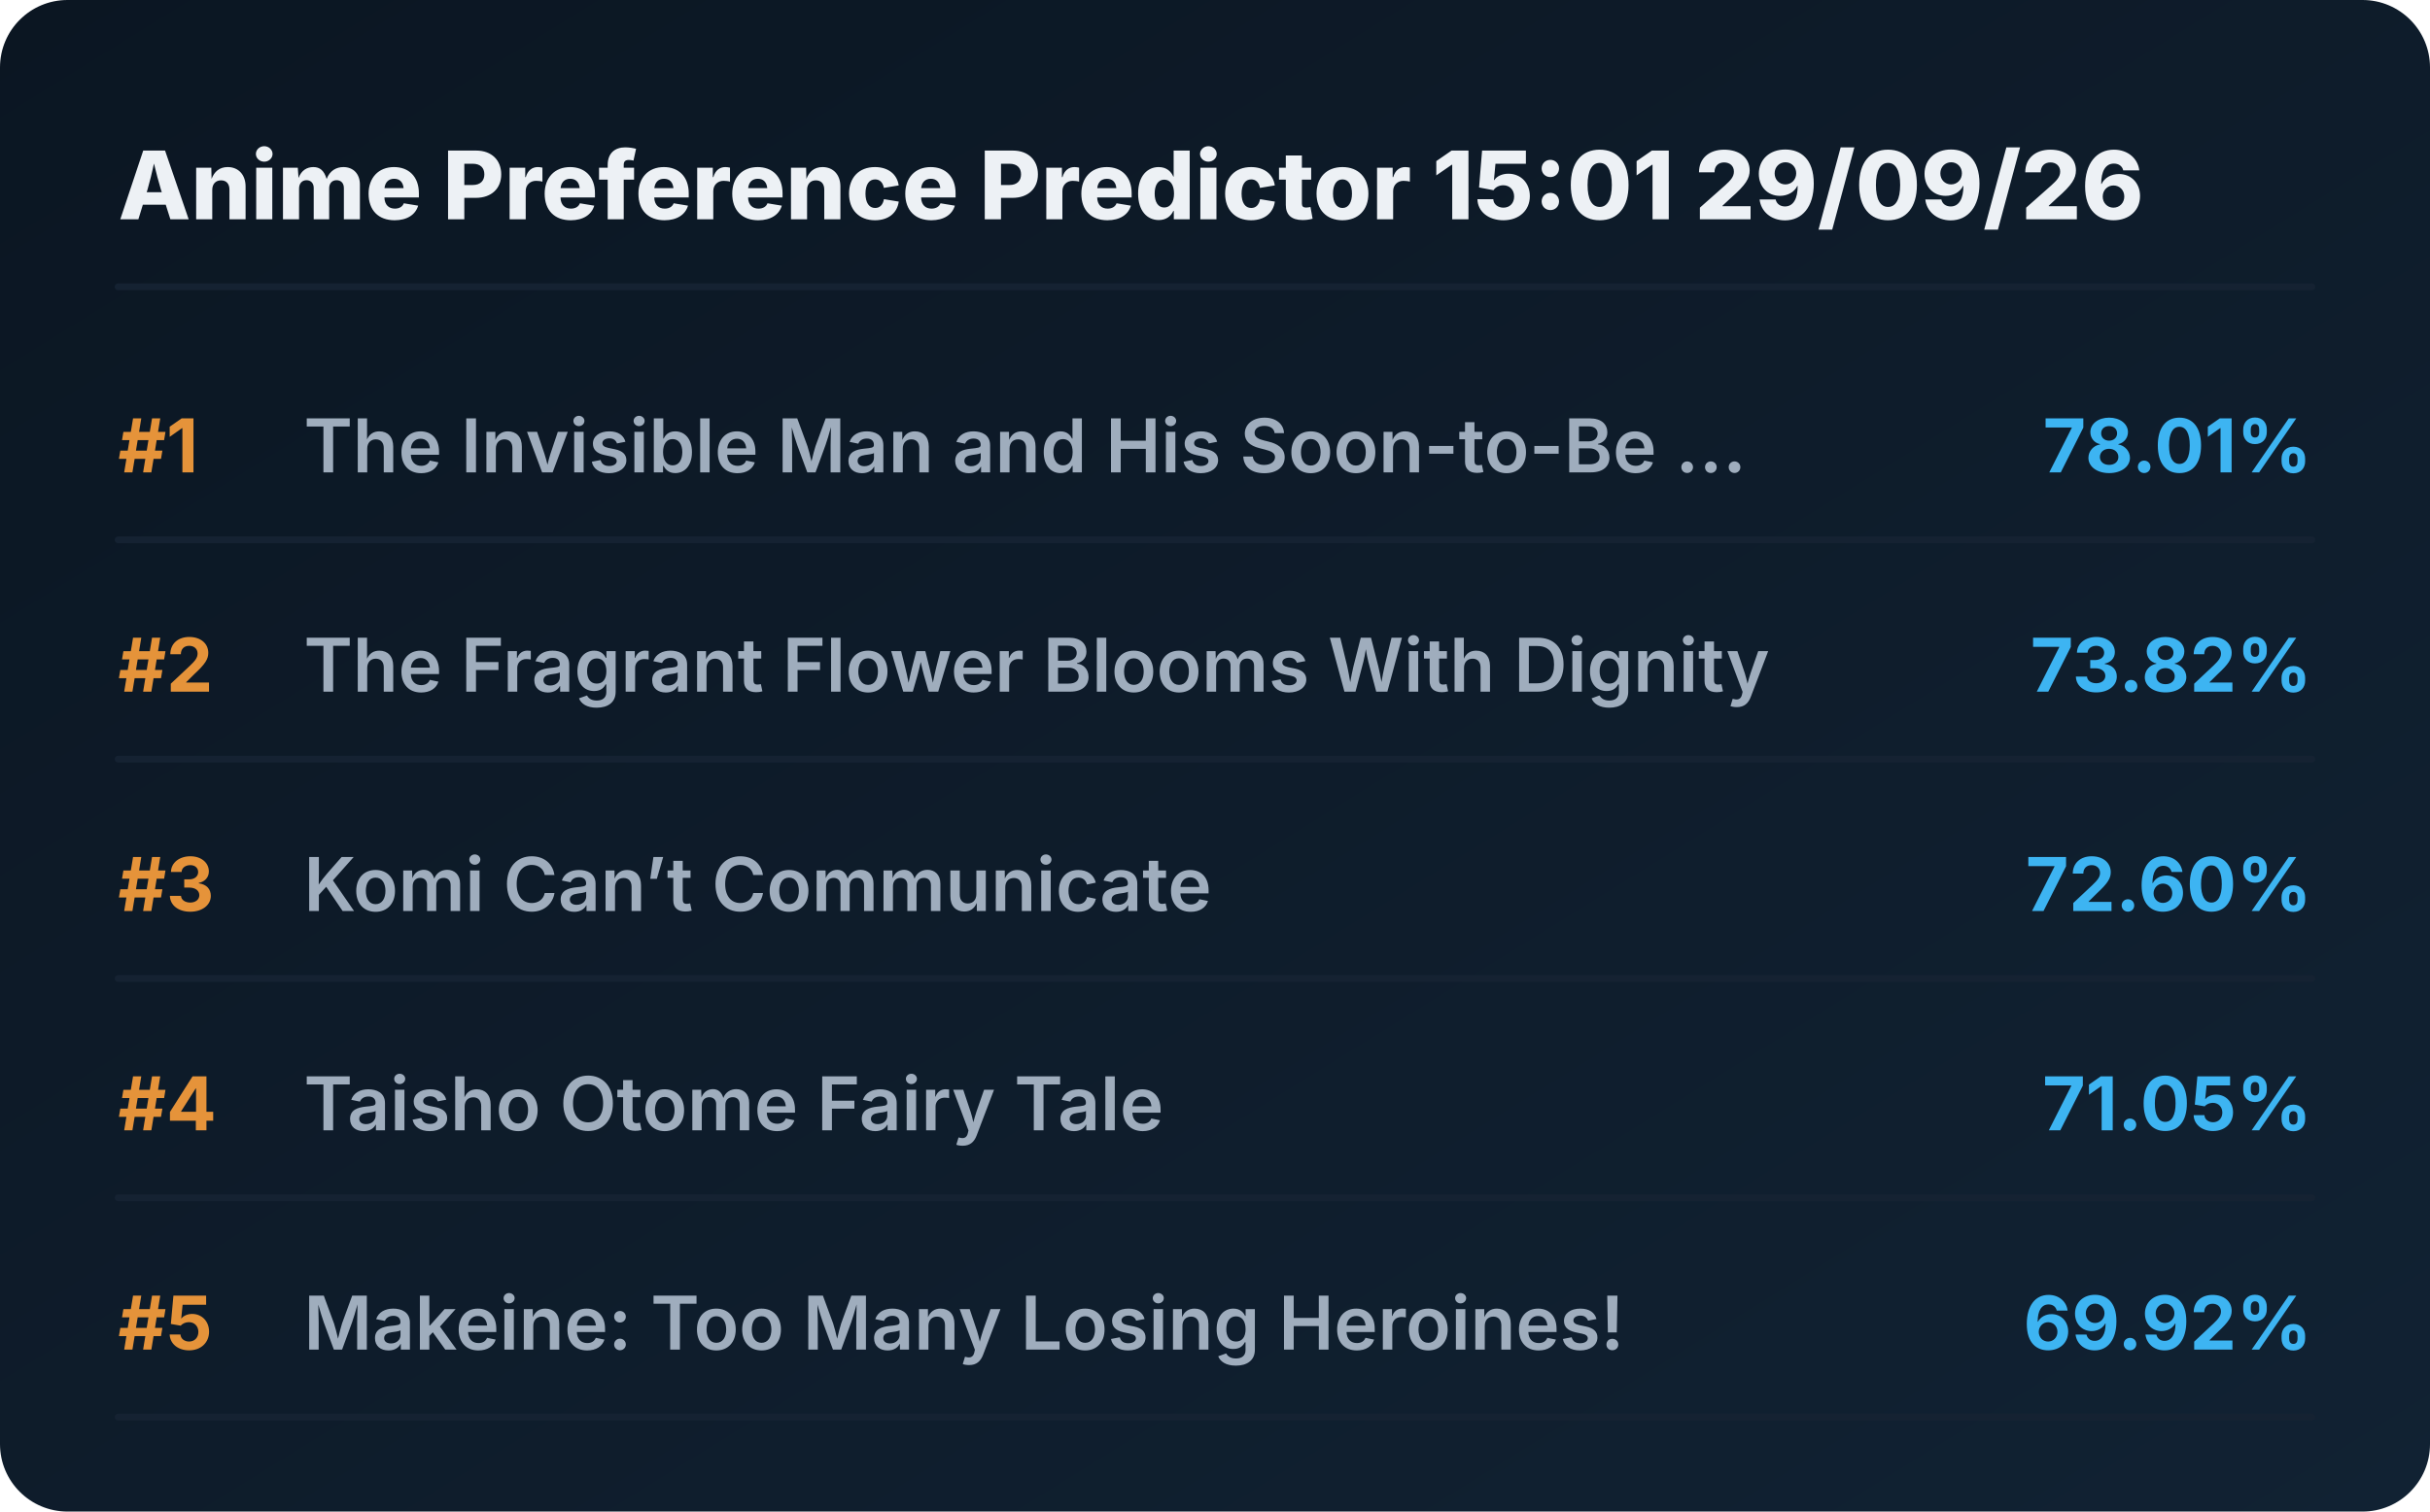
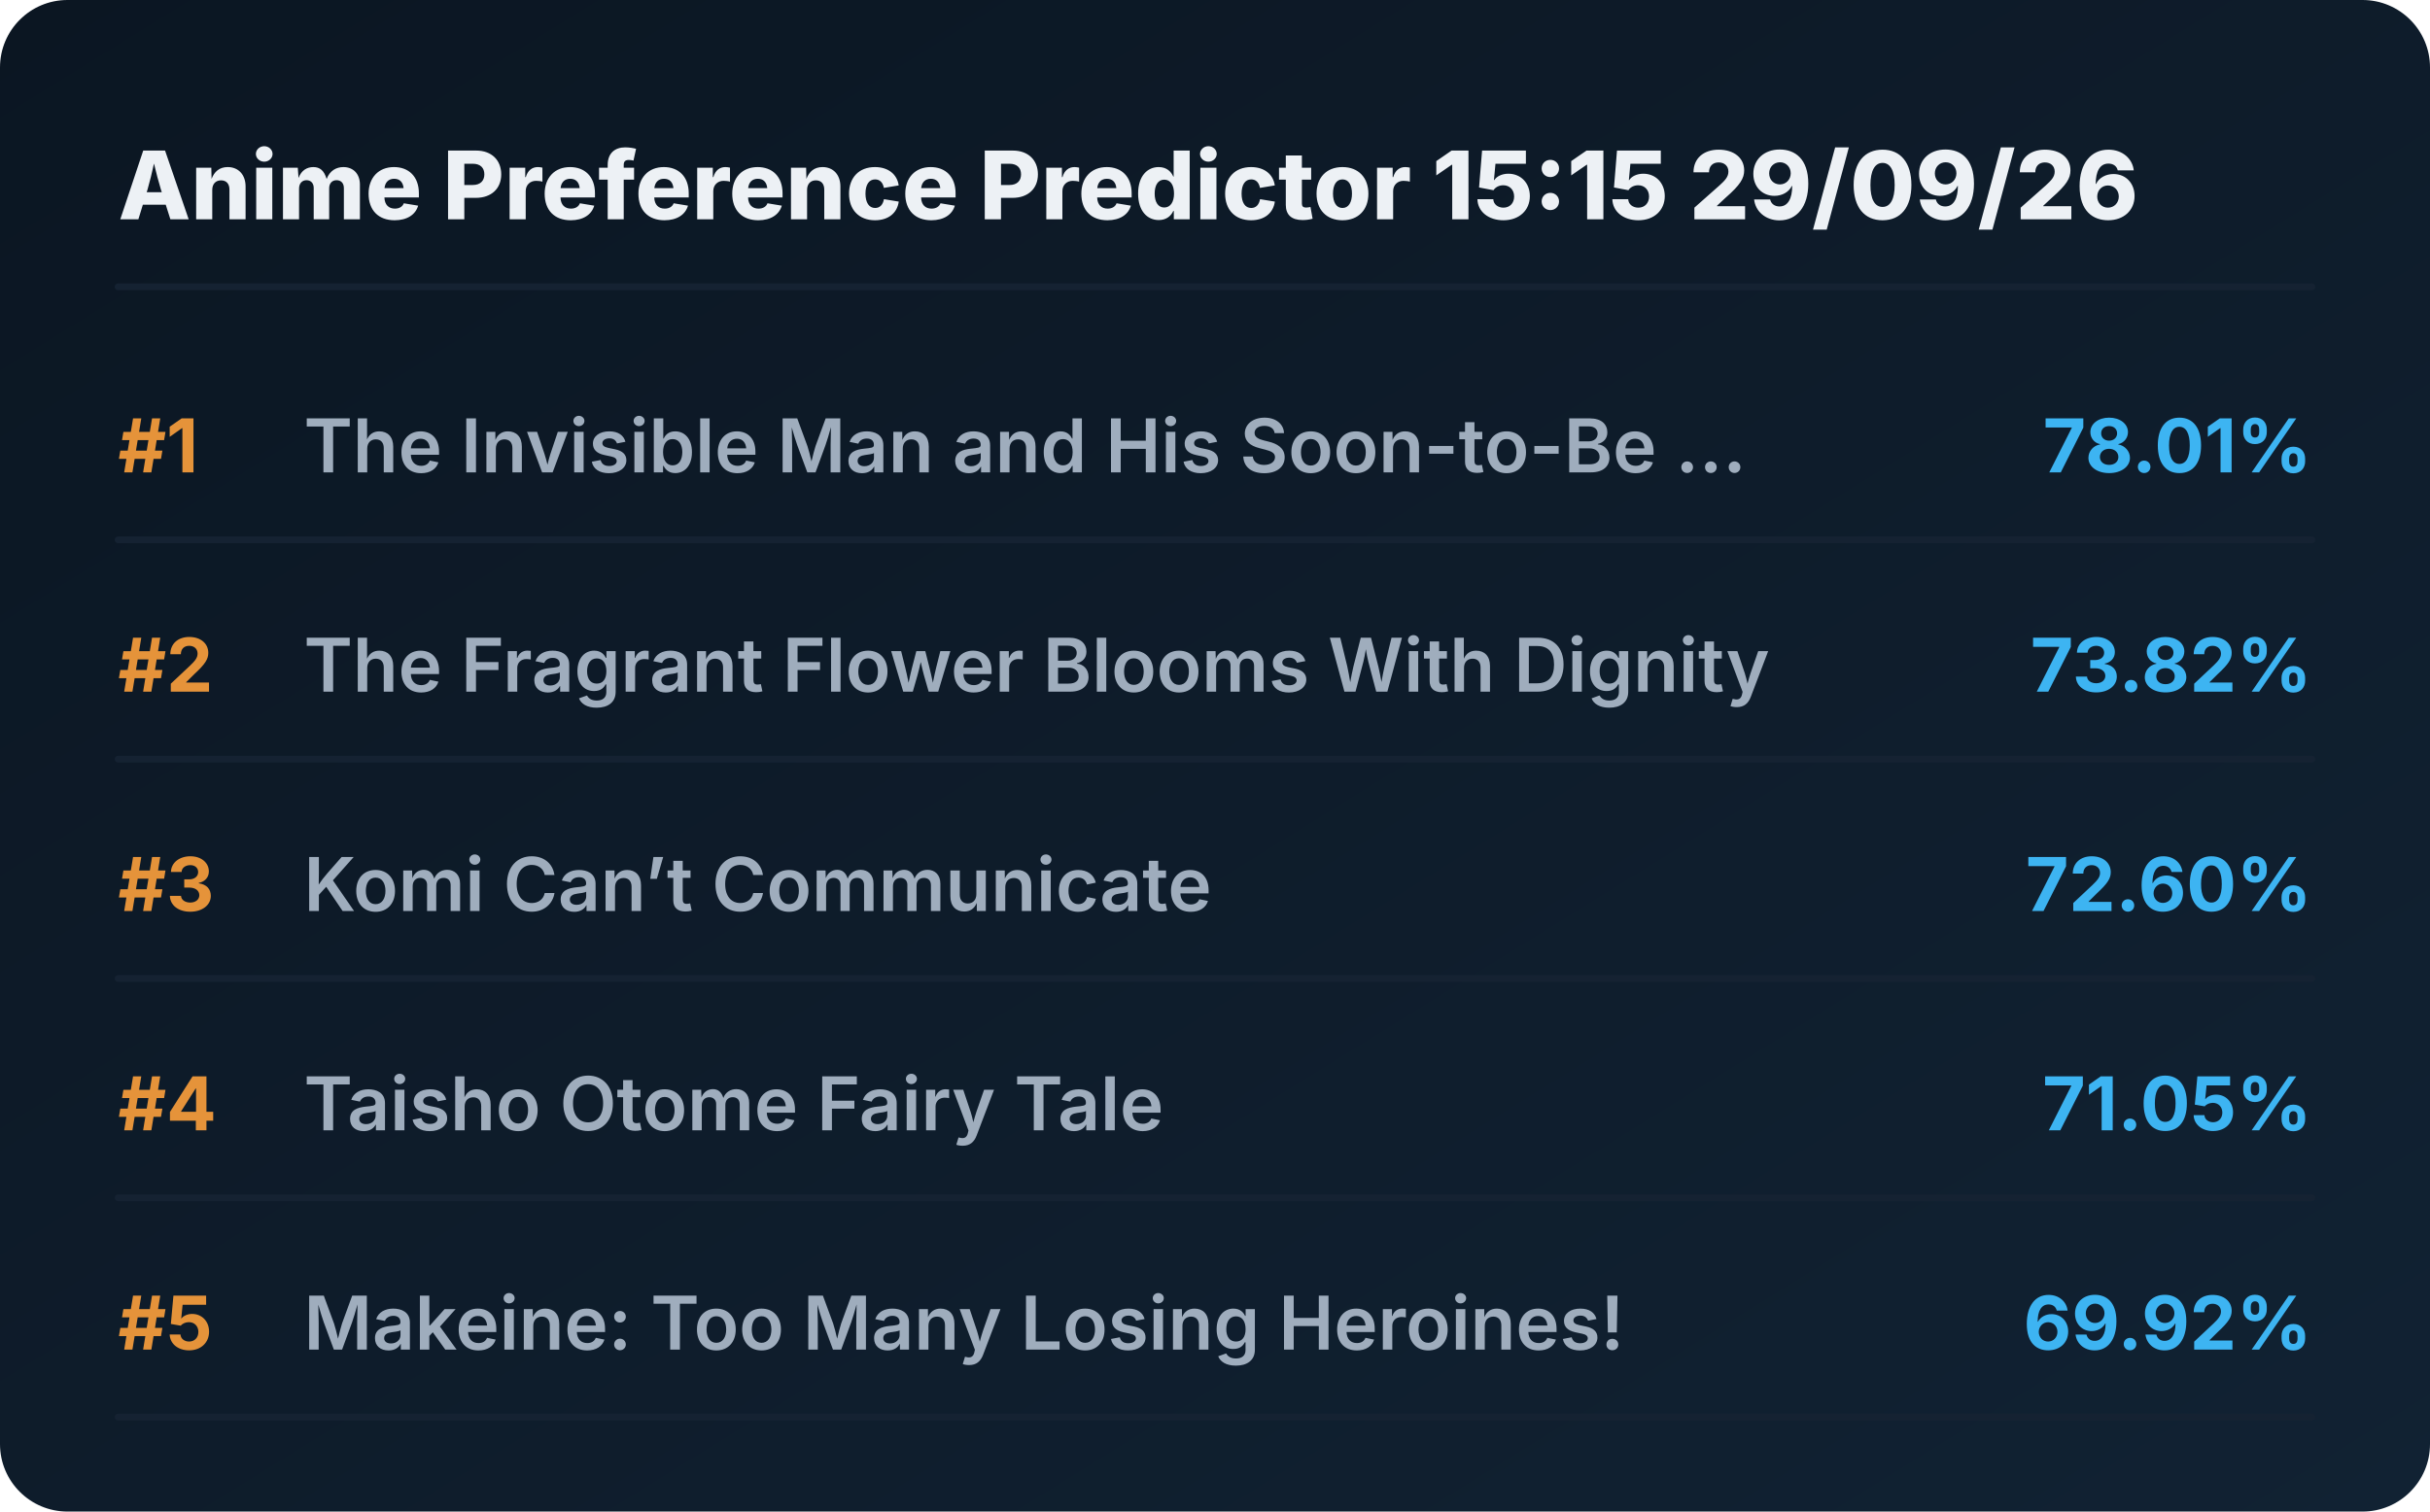
<svg xmlns="http://www.w3.org/2000/svg" viewBox="0 0 720 448" preserveAspectRatio="xMidYMid meet" style="width: 100%; height: auto; max-width: 720px;">
  <defs>
    <linearGradient id="boxGrad" x1="0%" y1="0%" x2="100%" y2="100%">
      <stop offset="0%" stop-color="#0b1622" />
      <stop offset="100%" stop-color="#112233" />
    </linearGradient>
    <clipPath id="titleClip">
      <rect x="90" y="0" width="510" height="100%" />
    </clipPath>
  </defs>
  <style>
    .bg { fill: url(#boxGrad); rx: 20px; }
    .header { font-family: 'Overpass', 'Inter', system-ui, sans-serif; font-weight: 800; font-size: 28px; fill: #edf1f5; }
    .rank { font-family: 'Overpass', 'Inter', system-ui, sans-serif; font-weight: 700; font-size: 22px; fill: #e5933a; }
    .title { font-family: 'Overpass', 'Inter', system-ui, sans-serif; font-weight: 600; font-size: 22px; fill: #9fadbd; }
    .score { font-family: 'Overpass', 'Inter', system-ui, sans-serif; font-weight: 700; font-size: 22px; fill: #3db4f2; }
    .line { stroke: #152232; stroke-width: 2; stroke-linecap: round; }
  </style>
  <rect class="bg" width="720" height="448" />
-   <text x="35" y="65" class="header">Anime Preference Predictor 15:01 29/09/26</text>
+   <text x="35" y="65" class="header">Anime Preference Predictor 15:15 29/09/26</text>
  <line x1="35" y1="85" x2="685" y2="85" class="line" />
  <g transform="translate(0, 0)">
    <text x="35" y="140" class="rank">#1</text>
    <text x="90" y="140" class="title">The Invisible Man and His Soon-to-Be ...</text>
    <text x="685" y="140" class="score" text-anchor="end">78.01%</text>
    <line x1="35" y1="160" x2="685" y2="160" class="line" />
  </g>
  <g transform="translate(0, 65)">
    <text x="35" y="140" class="rank">#2</text>
    <text x="90" y="140" class="title">The Fragrant Flower Blooms With Dignity</text>
    <text x="685" y="140" class="score" text-anchor="end">73.82%</text>
    <line x1="35" y1="160" x2="685" y2="160" class="line" />
  </g>
  <g transform="translate(0, 130)">
    <text x="35" y="140" class="rank">#3</text>
    <text x="90" y="140" class="title">Komi Can’t Communicate</text>
    <text x="685" y="140" class="score" text-anchor="end">72.60%</text>
    <line x1="35" y1="160" x2="685" y2="160" class="line" />
  </g>
  <g transform="translate(0, 195)">
    <text x="35" y="140" class="rank">#4</text>
    <text x="90" y="140" class="title">Taisho Otome Fairy Tale</text>
    <text x="685" y="140" class="score" text-anchor="end">71.05%</text>
    <line x1="35" y1="160" x2="685" y2="160" class="line" />
  </g>
  <g transform="translate(0, 260)">
    <text x="35" y="140" class="rank">#5</text>
    <text x="90" y="140" class="title">Makeine: Too Many Losing Heroines!</text>
    <text x="685" y="140" class="score" text-anchor="end">69.92%</text>
    <line x1="35" y1="160" x2="685" y2="160" class="line" />
  </g>
</svg>
